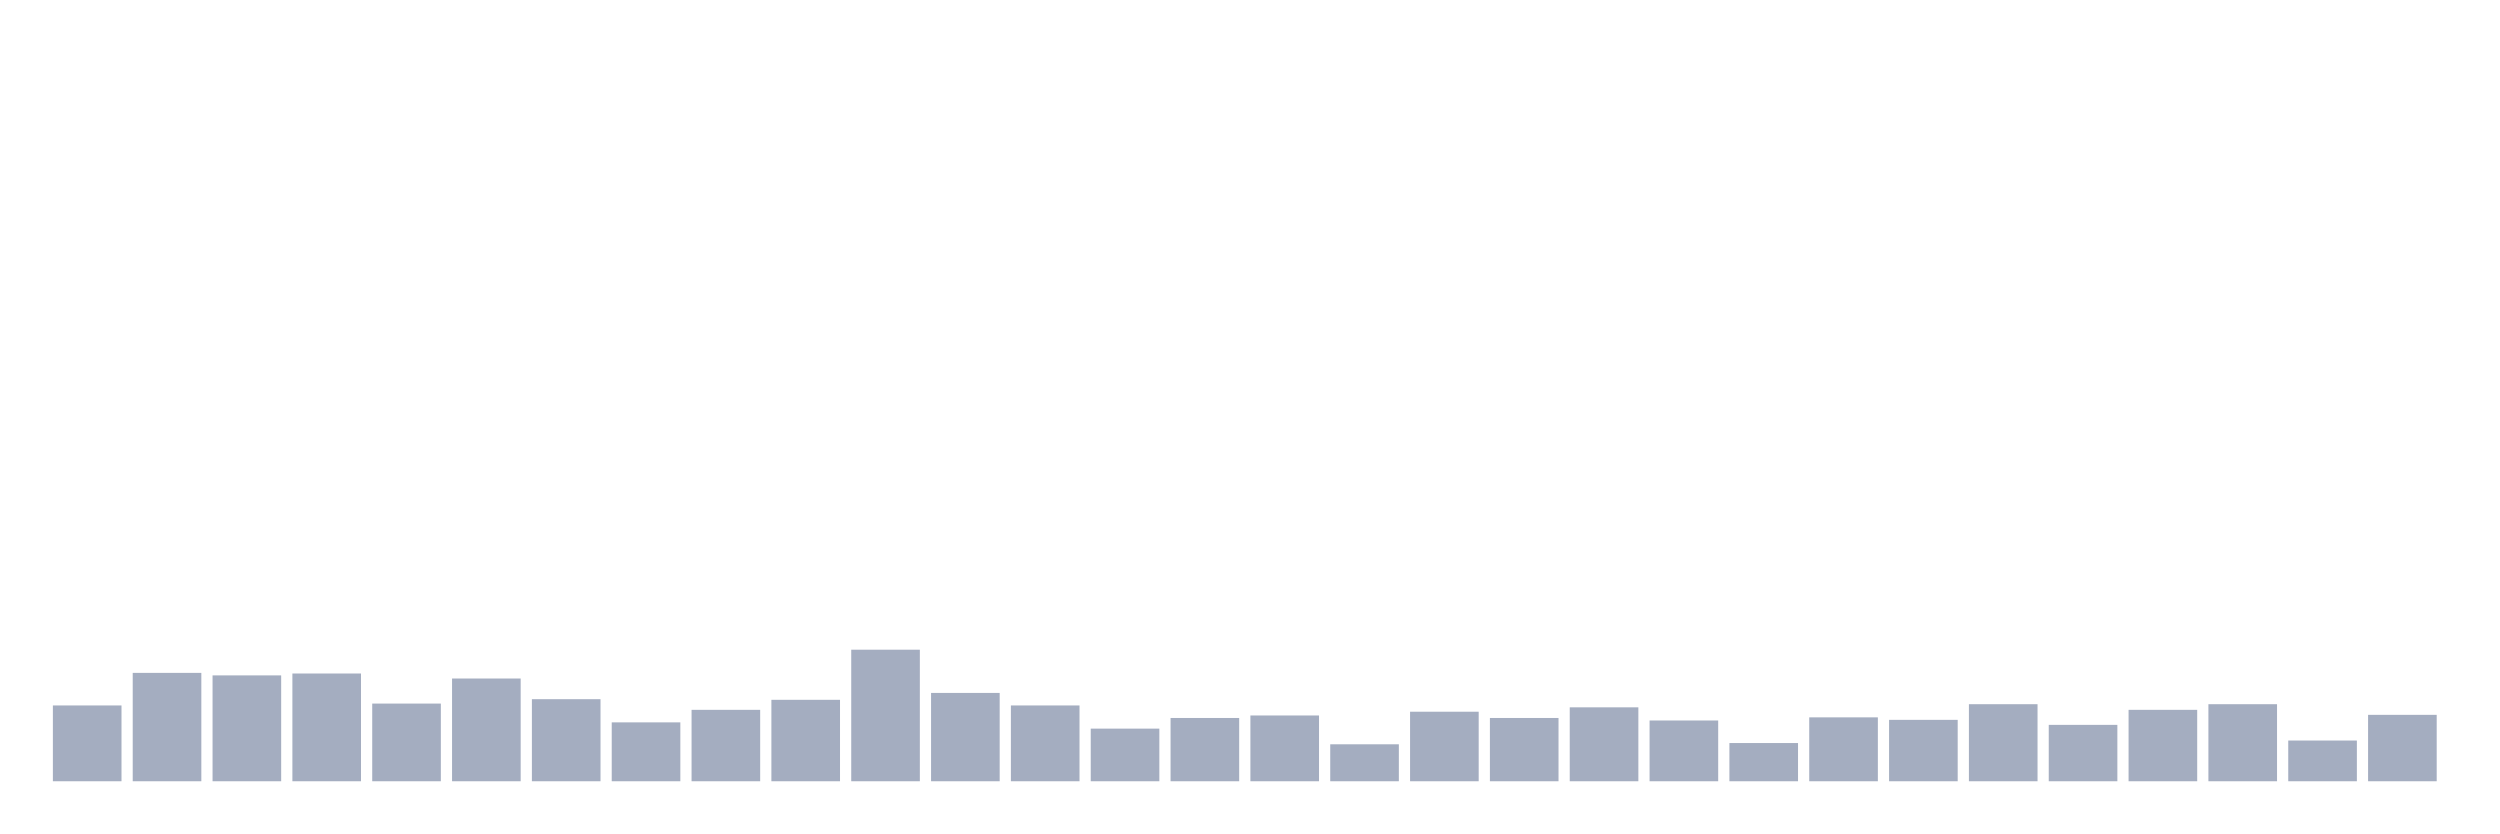
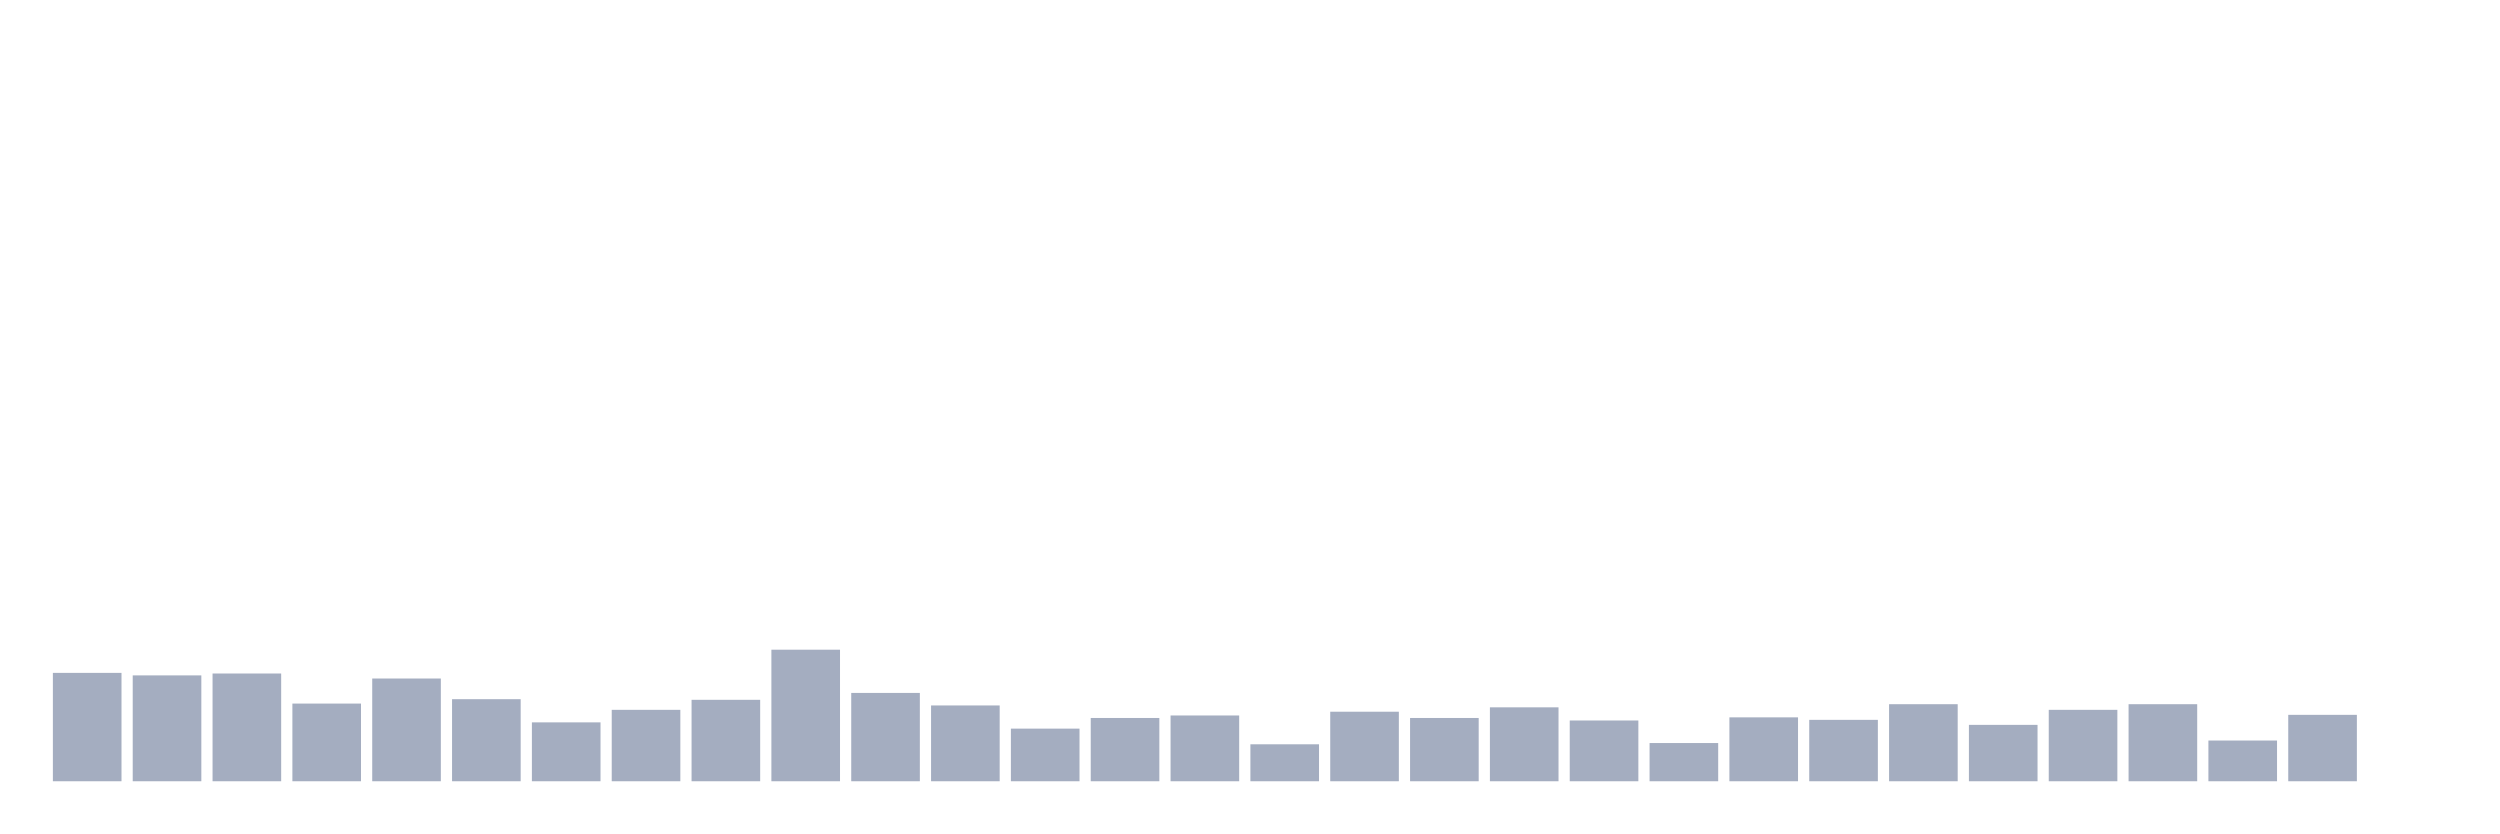
<svg xmlns="http://www.w3.org/2000/svg" viewBox="0 0 480 160">
  <g transform="translate(10,10)">
-     <rect class="bar" x="0.153" width="13.175" y="125.447" height="14.553" fill="rgb(164,173,192)" />
-     <rect class="bar" x="15.482" width="13.175" y="119.192" height="20.808" fill="rgb(164,173,192)" />
-     <rect class="bar" x="30.81" width="13.175" y="119.674" height="20.326" fill="rgb(164,173,192)" />
-     <rect class="bar" x="46.138" width="13.175" y="119.313" height="20.687" fill="rgb(164,173,192)" />
-     <rect class="bar" x="61.466" width="13.175" y="125.086" height="14.914" fill="rgb(164,173,192)" />
-     <rect class="bar" x="76.794" width="13.175" y="120.275" height="19.725" fill="rgb(164,173,192)" />
-     <rect class="bar" x="92.123" width="13.175" y="124.244" height="15.756" fill="rgb(164,173,192)" />
-     <rect class="bar" x="107.451" width="13.175" y="128.694" height="11.306" fill="rgb(164,173,192)" />
-     <rect class="bar" x="122.779" width="13.175" y="126.289" height="13.711" fill="rgb(164,173,192)" />
-     <rect class="bar" x="138.107" width="13.175" y="124.364" height="15.636" fill="rgb(164,173,192)" />
-     <rect class="bar" x="153.436" width="13.175" y="114.742" height="25.258" fill="rgb(164,173,192)" />
-     <rect class="bar" x="168.764" width="13.175" y="123.041" height="16.959" fill="rgb(164,173,192)" />
-     <rect class="bar" x="184.092" width="13.175" y="125.447" height="14.553" fill="rgb(164,173,192)" />
-     <rect class="bar" x="199.42" width="13.175" y="129.897" height="10.103" fill="rgb(164,173,192)" />
-     <rect class="bar" x="214.748" width="13.175" y="127.852" height="12.148" fill="rgb(164,173,192)" />
-     <rect class="bar" x="230.077" width="13.175" y="127.371" height="12.629" fill="rgb(164,173,192)" />
-     <rect class="bar" x="245.405" width="13.175" y="132.904" height="7.096" fill="rgb(164,173,192)" />
-     <rect class="bar" x="260.733" width="13.175" y="126.649" height="13.351" fill="rgb(164,173,192)" />
-     <rect class="bar" x="276.061" width="13.175" y="127.852" height="12.148" fill="rgb(164,173,192)" />
-     <rect class="bar" x="291.39" width="13.175" y="125.808" height="14.192" fill="rgb(164,173,192)" />
-     <rect class="bar" x="306.718" width="13.175" y="128.333" height="11.667" fill="rgb(164,173,192)" />
-     <rect class="bar" x="322.046" width="13.175" y="132.663" height="7.337" fill="rgb(164,173,192)" />
-     <rect class="bar" x="337.374" width="13.175" y="127.732" height="12.268" fill="rgb(164,173,192)" />
-     <rect class="bar" x="352.702" width="13.175" y="128.213" height="11.787" fill="rgb(164,173,192)" />
-     <rect class="bar" x="368.031" width="13.175" y="125.206" height="14.794" fill="rgb(164,173,192)" />
-     <rect class="bar" x="383.359" width="13.175" y="129.175" height="10.825" fill="rgb(164,173,192)" />
-     <rect class="bar" x="398.687" width="13.175" y="126.289" height="13.711" fill="rgb(164,173,192)" />
-     <rect class="bar" x="414.015" width="13.175" y="125.206" height="14.794" fill="rgb(164,173,192)" />
-     <rect class="bar" x="429.344" width="13.175" y="132.182" height="7.818" fill="rgb(164,173,192)" />
-     <rect class="bar" x="444.672" width="13.175" y="127.251" height="12.749" fill="rgb(164,173,192)" />
+     <rect class="bar" x="0.153" width="13.175" y="119.192" height="20.808" fill="rgb(164,173,192)" />
+     <rect class="bar" x="15.482" width="13.175" y="119.674" height="20.326" fill="rgb(164,173,192)" />
+     <rect class="bar" x="30.81" width="13.175" y="119.313" height="20.687" fill="rgb(164,173,192)" />
+     <rect class="bar" x="46.138" width="13.175" y="125.086" height="14.914" fill="rgb(164,173,192)" />
+     <rect class="bar" x="61.466" width="13.175" y="120.275" height="19.725" fill="rgb(164,173,192)" />
+     <rect class="bar" x="76.794" width="13.175" y="124.244" height="15.756" fill="rgb(164,173,192)" />
+     <rect class="bar" x="92.123" width="13.175" y="128.694" height="11.306" fill="rgb(164,173,192)" />
+     <rect class="bar" x="107.451" width="13.175" y="126.289" height="13.711" fill="rgb(164,173,192)" />
+     <rect class="bar" x="122.779" width="13.175" y="124.364" height="15.636" fill="rgb(164,173,192)" />
+     <rect class="bar" x="138.107" width="13.175" y="114.742" height="25.258" fill="rgb(164,173,192)" />
+     <rect class="bar" x="153.436" width="13.175" y="123.041" height="16.959" fill="rgb(164,173,192)" />
+     <rect class="bar" x="168.764" width="13.175" y="125.447" height="14.553" fill="rgb(164,173,192)" />
+     <rect class="bar" x="184.092" width="13.175" y="129.897" height="10.103" fill="rgb(164,173,192)" />
+     <rect class="bar" x="199.42" width="13.175" y="127.852" height="12.148" fill="rgb(164,173,192)" />
+     <rect class="bar" x="214.748" width="13.175" y="127.371" height="12.629" fill="rgb(164,173,192)" />
+     <rect class="bar" x="230.077" width="13.175" y="132.904" height="7.096" fill="rgb(164,173,192)" />
+     <rect class="bar" x="245.405" width="13.175" y="126.649" height="13.351" fill="rgb(164,173,192)" />
+     <rect class="bar" x="260.733" width="13.175" y="127.852" height="12.148" fill="rgb(164,173,192)" />
+     <rect class="bar" x="276.061" width="13.175" y="125.808" height="14.192" fill="rgb(164,173,192)" />
+     <rect class="bar" x="291.39" width="13.175" y="128.333" height="11.667" fill="rgb(164,173,192)" />
+     <rect class="bar" x="306.718" width="13.175" y="132.663" height="7.337" fill="rgb(164,173,192)" />
+     <rect class="bar" x="322.046" width="13.175" y="127.732" height="12.268" fill="rgb(164,173,192)" />
+     <rect class="bar" x="337.374" width="13.175" y="128.213" height="11.787" fill="rgb(164,173,192)" />
+     <rect class="bar" x="352.702" width="13.175" y="125.206" height="14.794" fill="rgb(164,173,192)" />
+     <rect class="bar" x="368.031" width="13.175" y="129.175" height="10.825" fill="rgb(164,173,192)" />
+     <rect class="bar" x="383.359" width="13.175" y="126.289" height="13.711" fill="rgb(164,173,192)" />
+     <rect class="bar" x="398.687" width="13.175" y="125.206" height="14.794" fill="rgb(164,173,192)" />
+     <rect class="bar" x="414.015" width="13.175" y="132.182" height="7.818" fill="rgb(164,173,192)" />
+     <rect class="bar" x="429.344" width="13.175" y="127.251" height="12.749" fill="rgb(164,173,192)" />
+     <rect class="bar" x="444.672" width="13.175" y="140" height="0" fill="rgb(164,173,192)" />
  </g>
</svg>
